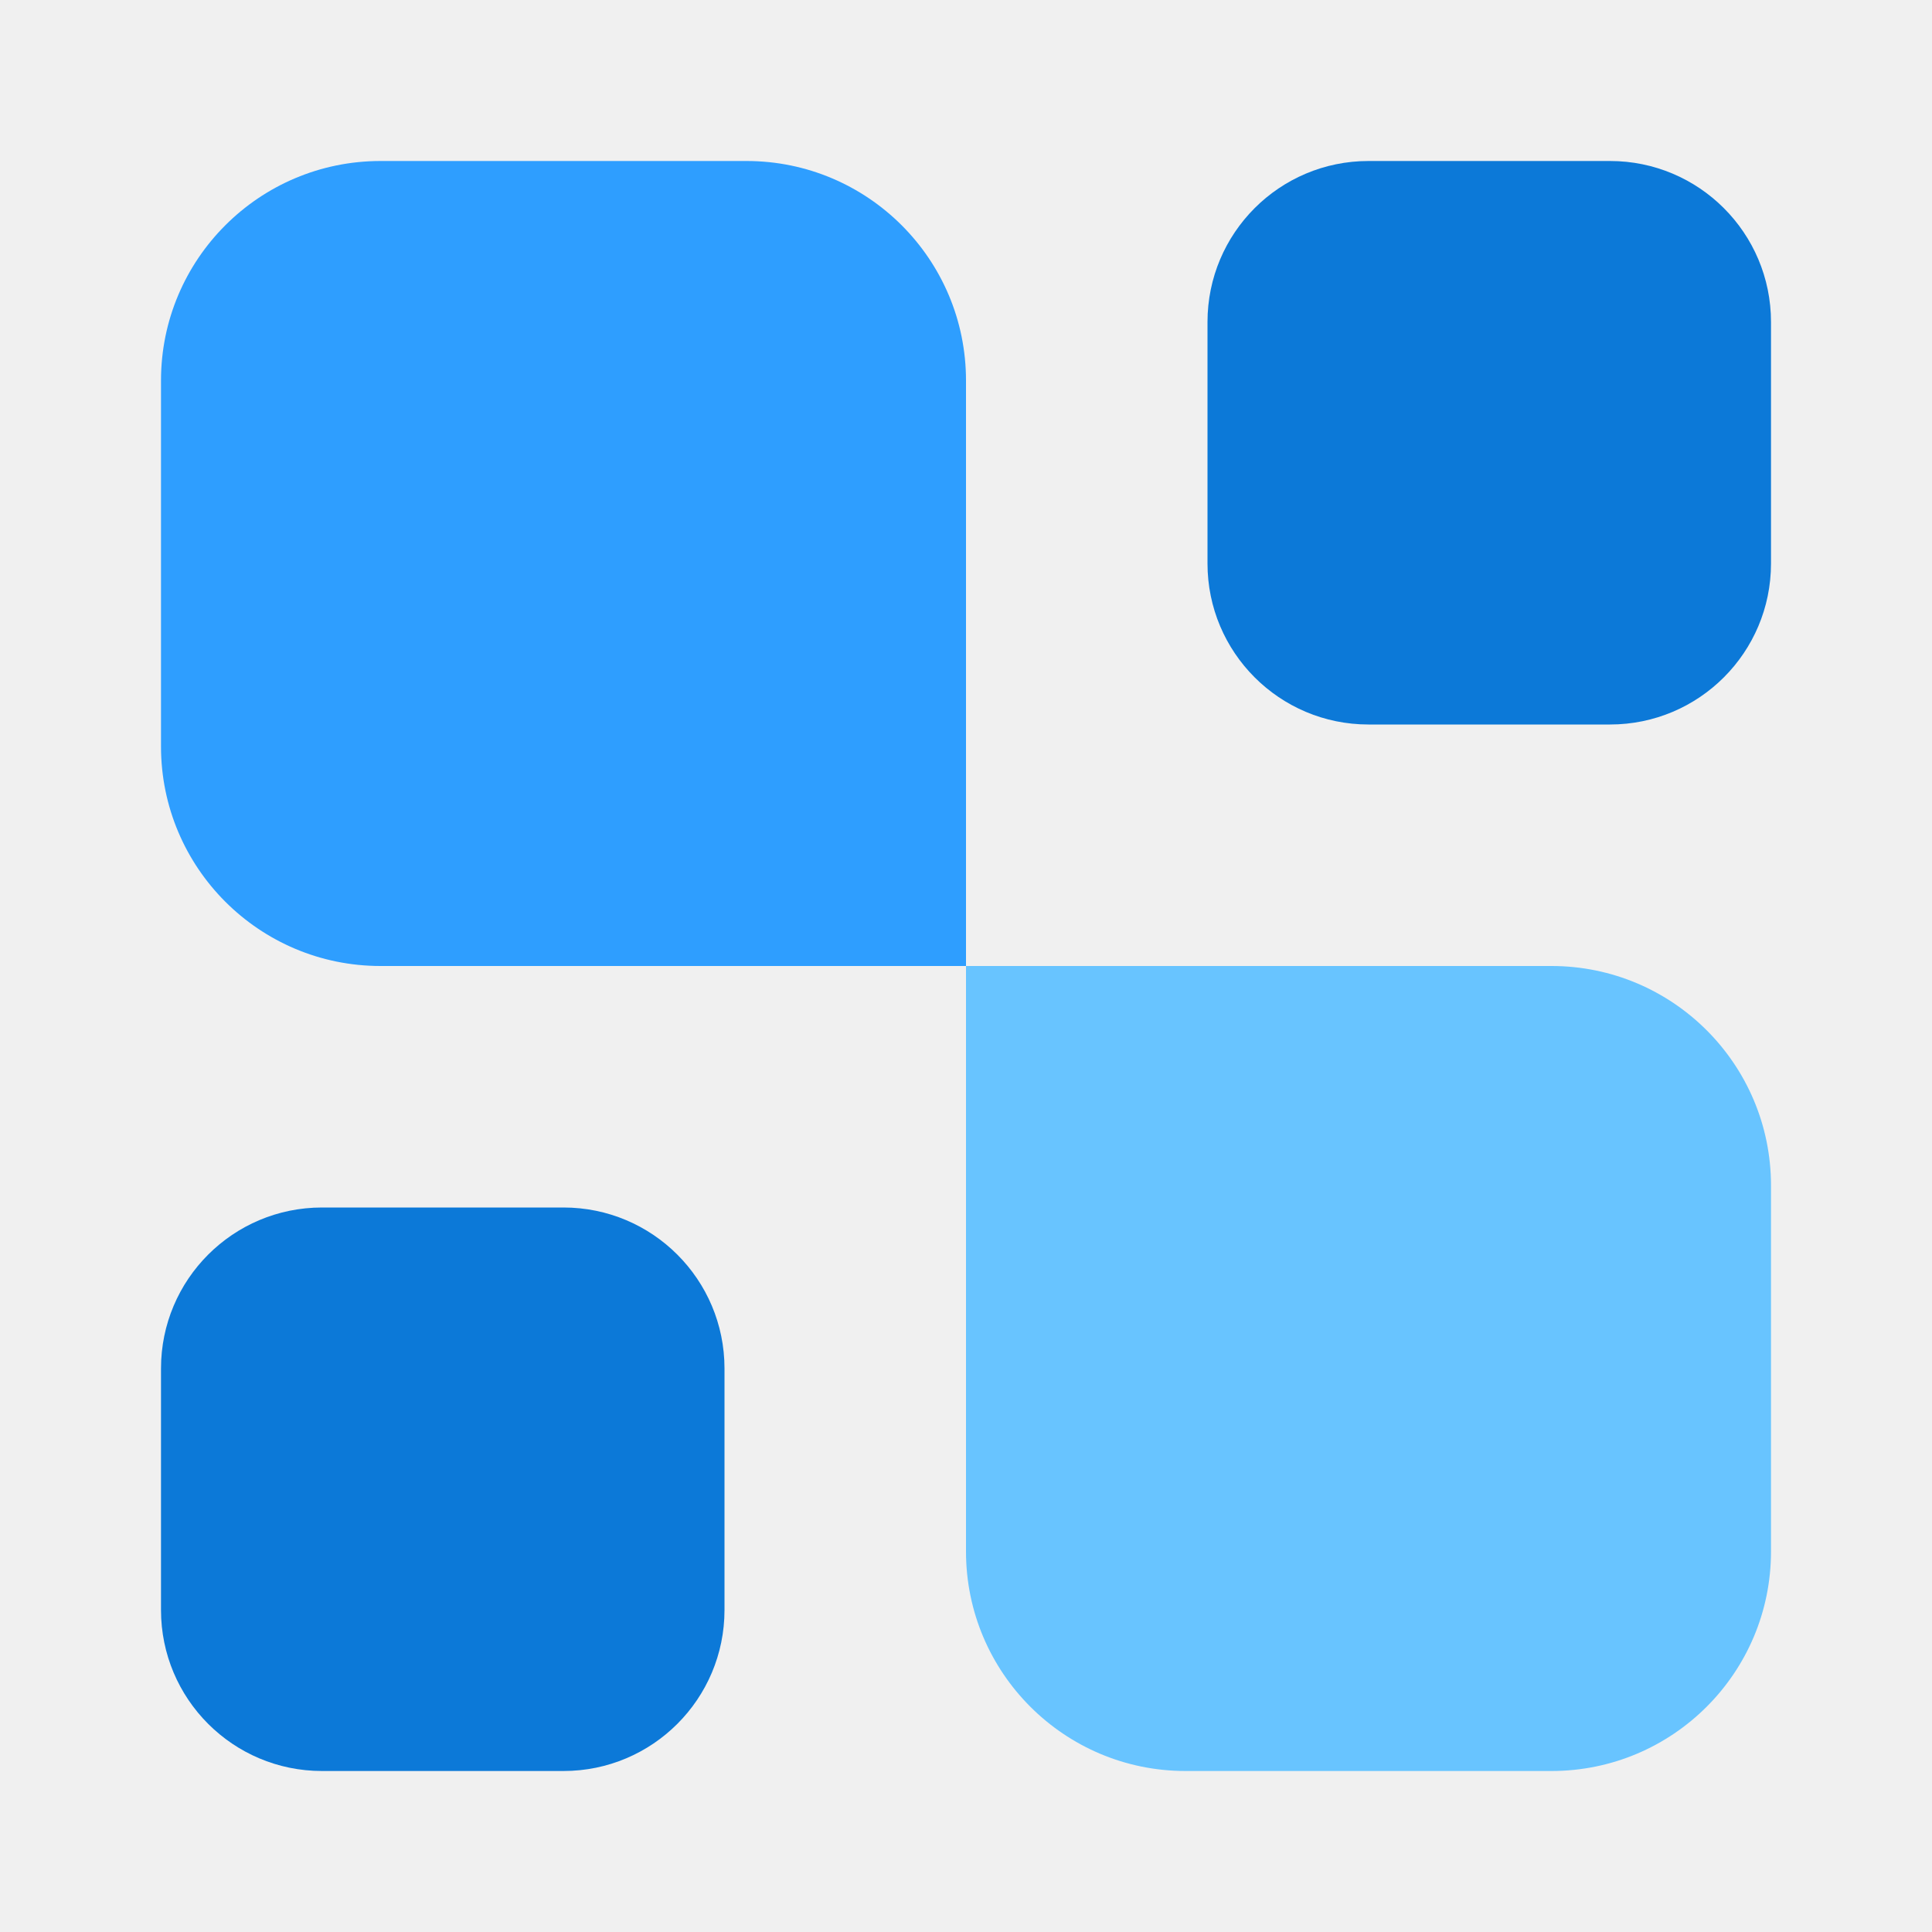
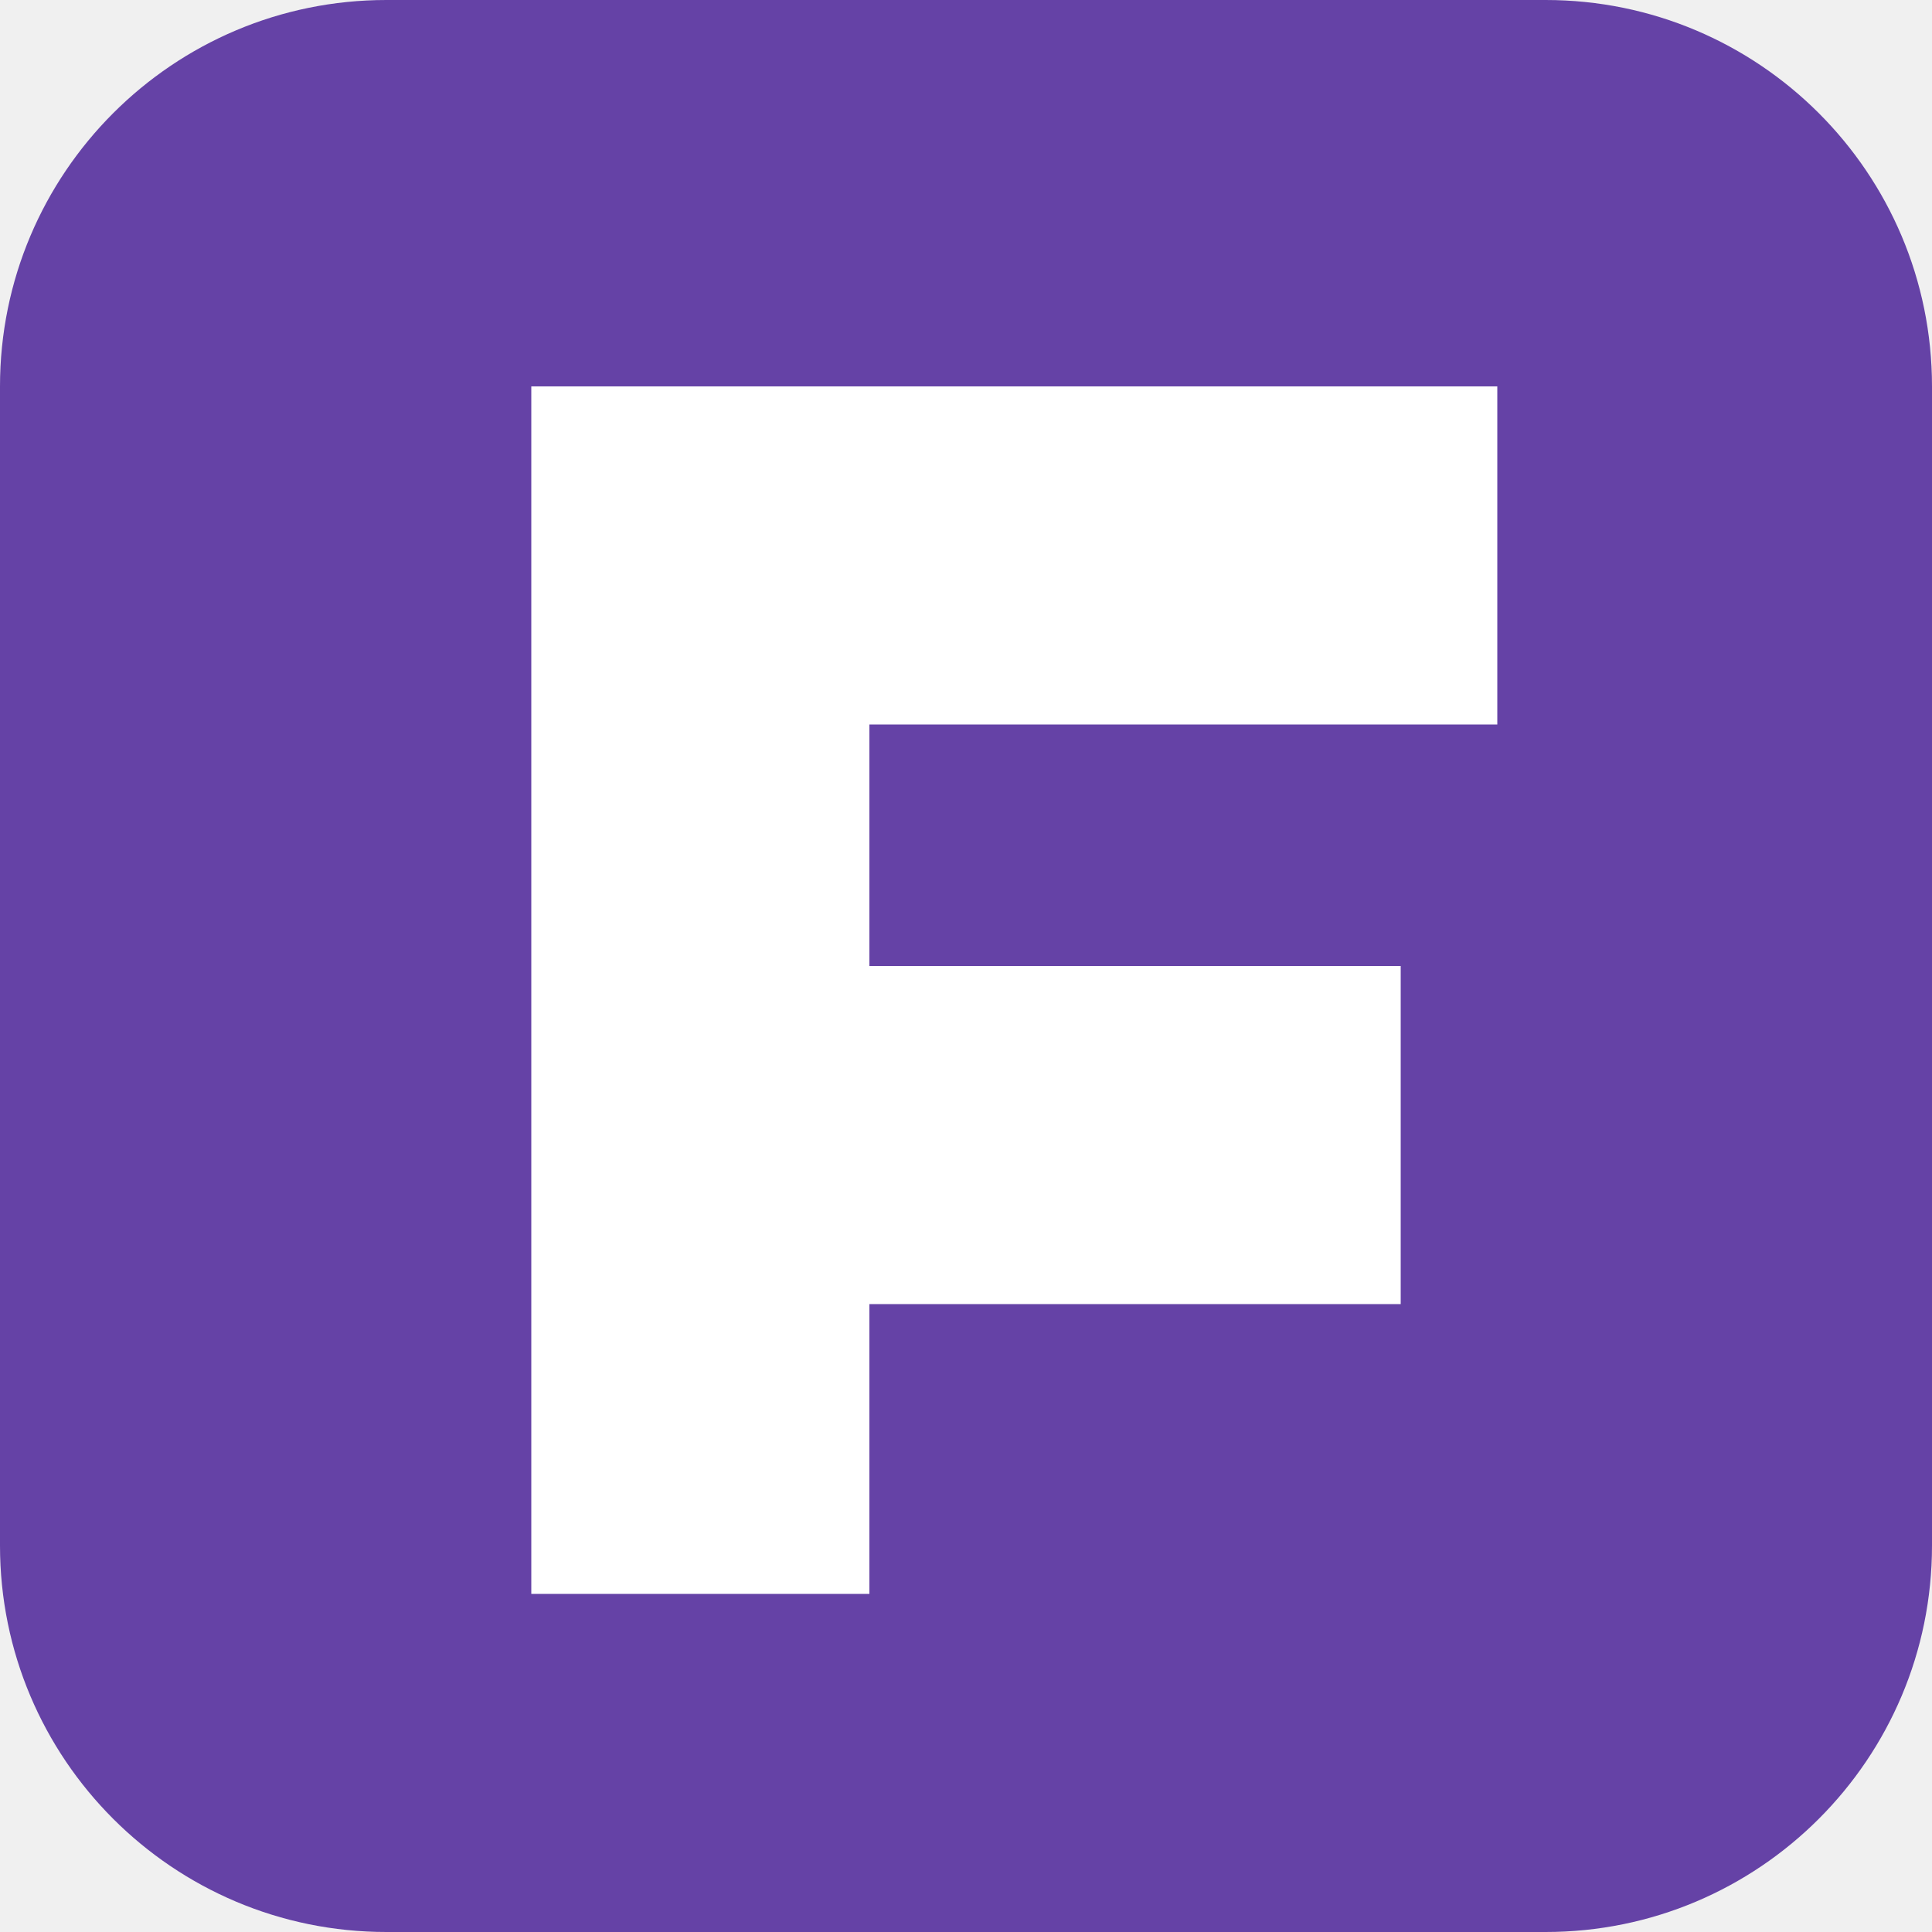
- <svg xmlns="http://www.w3.org/2000/svg" width="24" height="24" viewBox="0 0 24 24" fill="none">
-   <path d="M22 19.273C22 20.779 20.779 22 19.273 22H14.727C13.221 22 12 20.779 12 19.273V12H19.273C20.779 12 22 13.221 22 14.727V19.273Z" fill="#68C4FF" />
-   <path d="M20 2C21.105 2 22 2.895 22 4V7C22 8.105 21.105 9 20 9H17C15.895 9 15 8.105 15 7V4C15 2.895 15.895 2 17 2H20Z" fill="#0C79D8" />
-   <path d="M7 15C8.105 15 9 15.895 9 17V20C9 21.105 8.105 22 7 22H4C2.895 22 2 21.105 2 20V17C2 15.895 2.895 15 4 15H7Z" fill="#0C79D8" />
-   <path d="M12 12H4.727C3.221 12 2 10.779 2 9.273V4.727C2 3.221 3.221 2 4.727 2H9.273C10.779 2 12 3.221 12 4.727V12Z" fill="#2E9EFF" />
+ <svg xmlns="http://www.w3.org/2000/svg" viewBox="0 0 40 40">
+   <rect width="40" height="40" rx="8" fill="#6542a6" />
+   <path d="M11 8h20v7H18v5h11v7H18v6h-7V8Z" fill="#fff" />
</svg>
